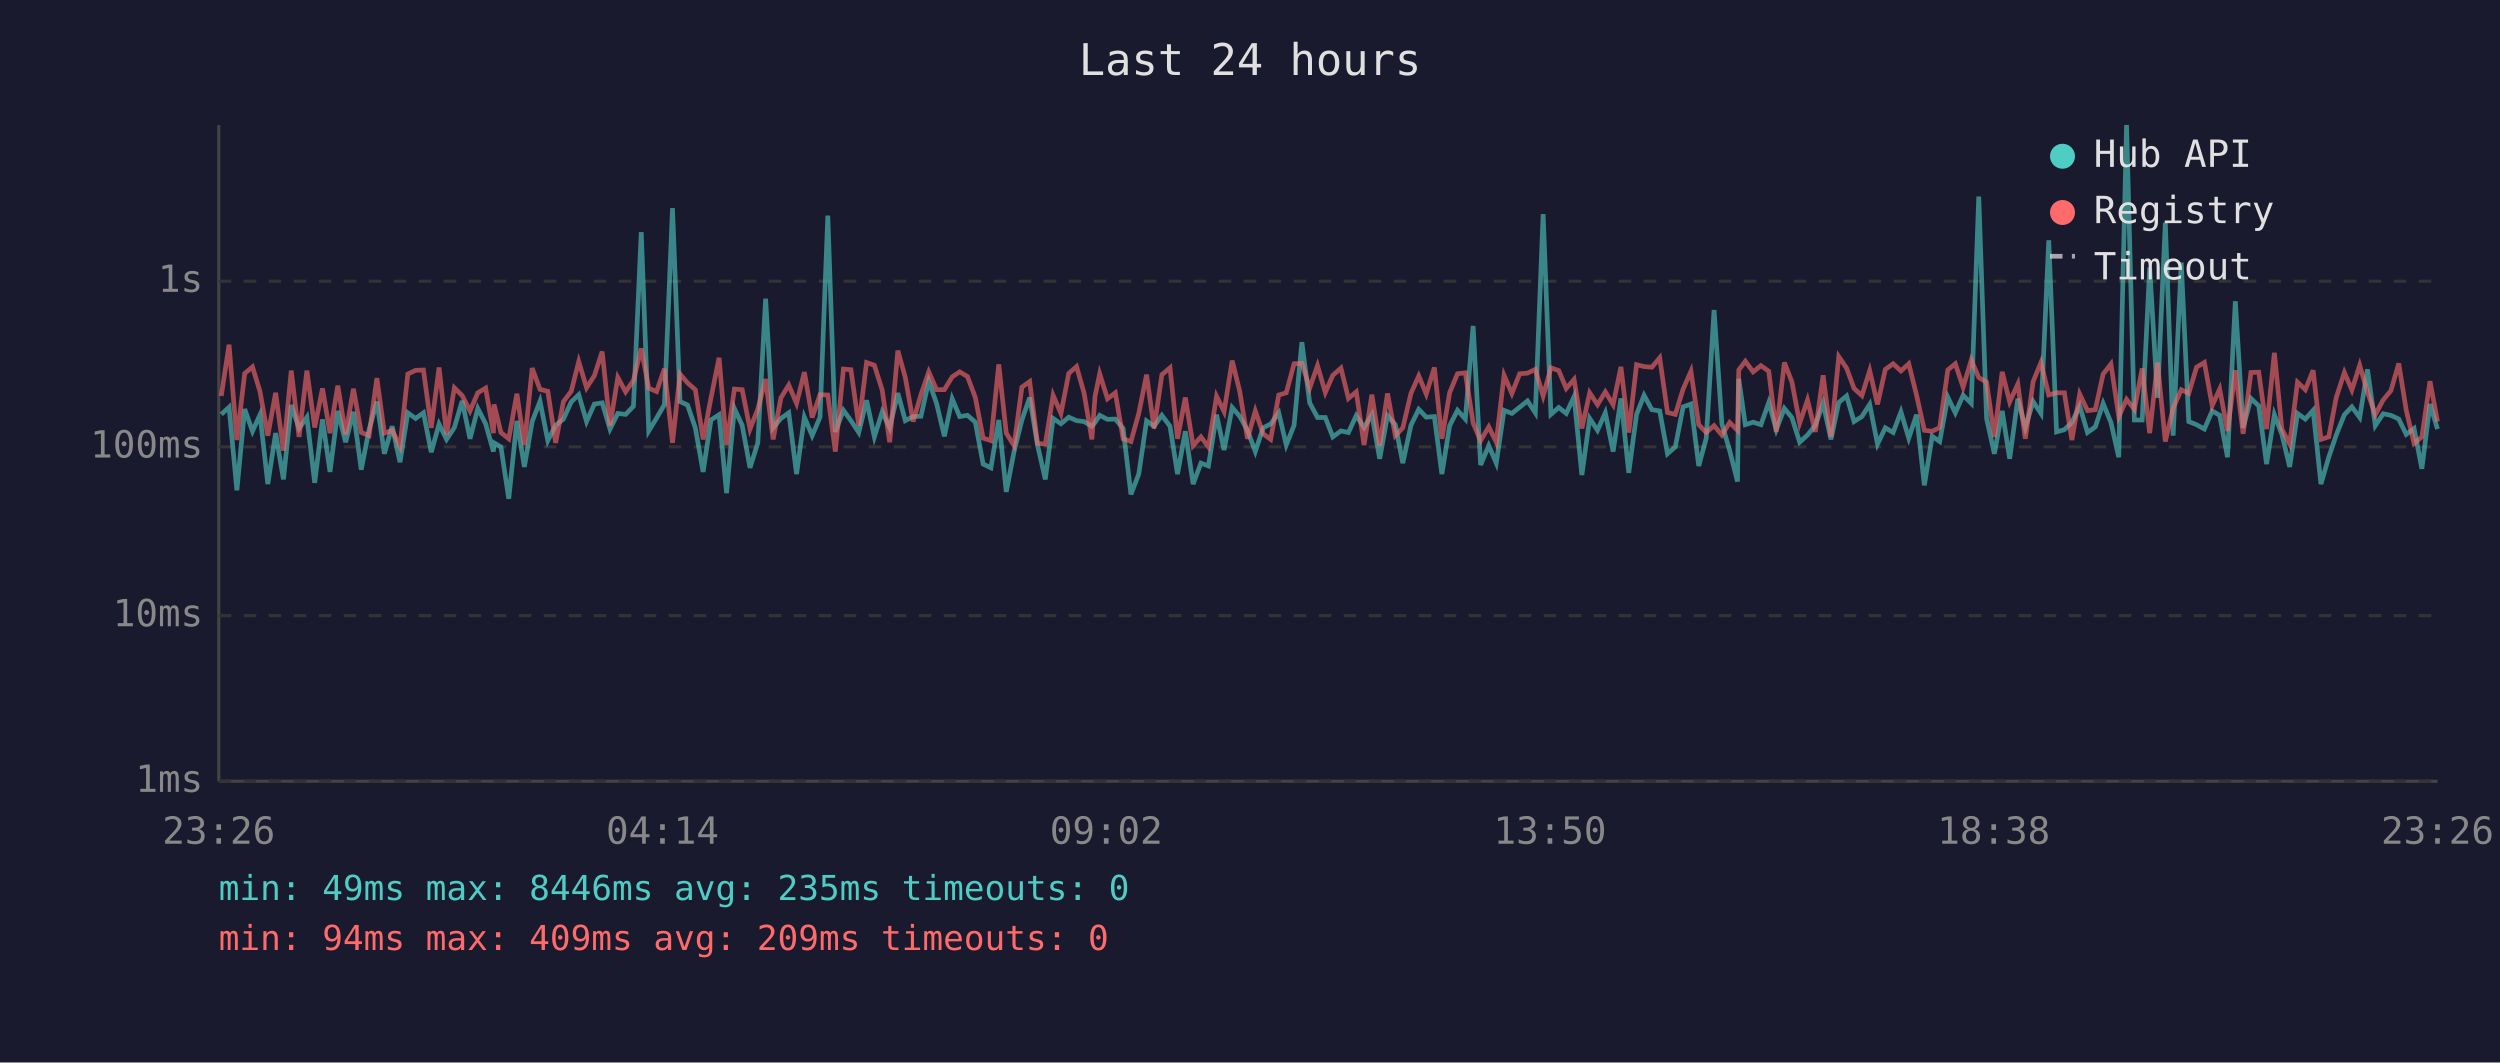
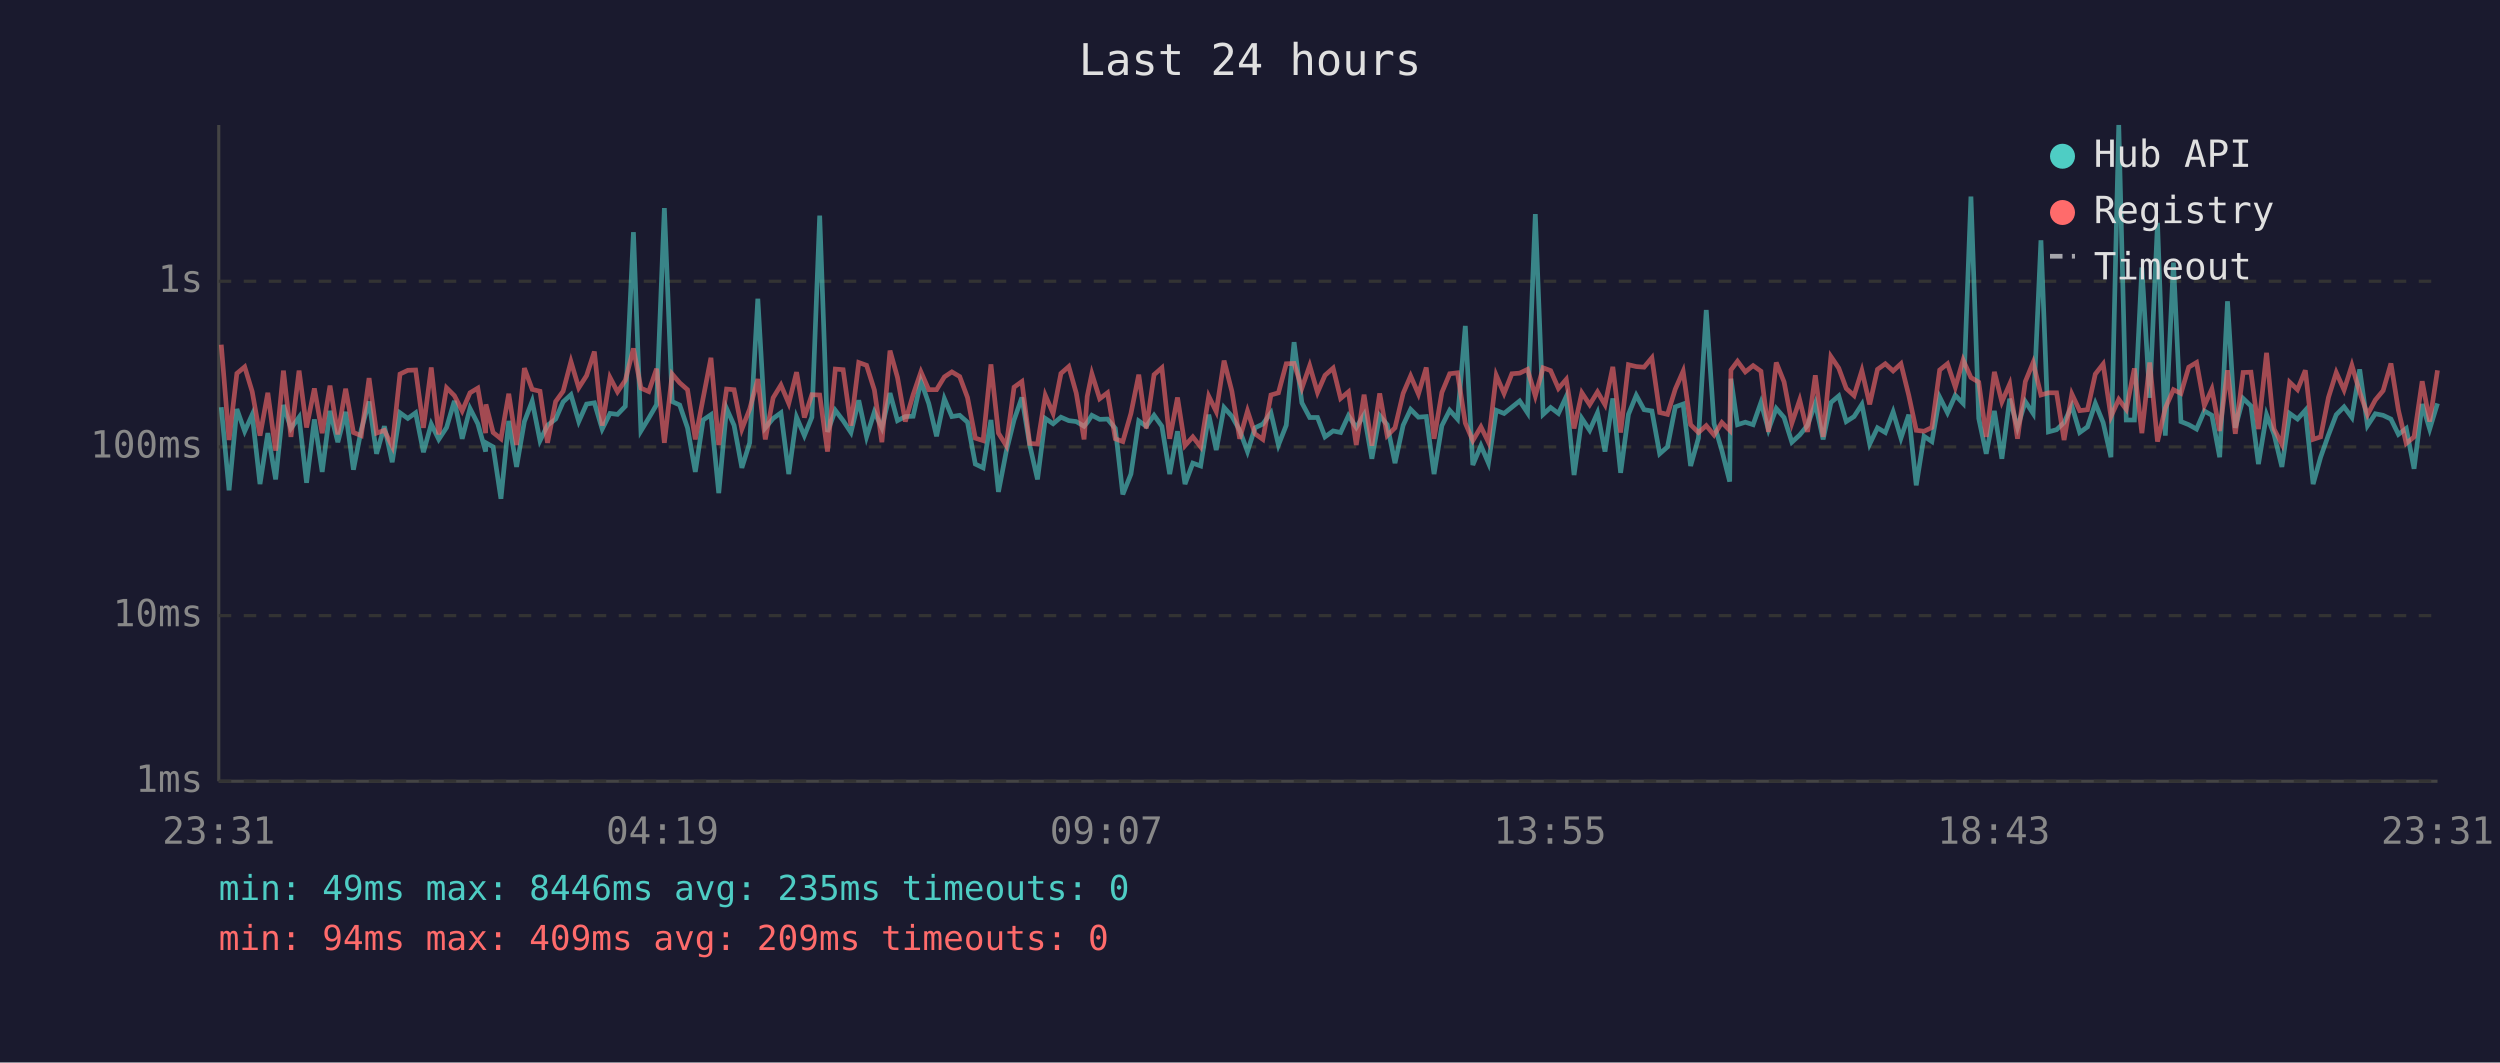
<svg xmlns="http://www.w3.org/2000/svg" viewBox="0 0 800 340" font-family="monospace" font-size="12">
  <rect width="800" height="340" fill="#1a1a2e" />
  <text x="400" y="24" fill="#e0e0e0" font-size="14" text-anchor="middle">Last 24 hours</text>
  <line x1="70" y1="40" x2="70" y2="250" stroke="#444" stroke-width="1" />
  <line x1="70" y1="250" x2="780" y2="250" stroke="#444" stroke-width="1" />
  <line x1="70" y1="250" x2="780" y2="250" stroke="#333" stroke-width="1" stroke-dasharray="4" />
  <text x="65" y="250" fill="#888" text-anchor="end" dominant-baseline="middle">1ms</text>
  <line x1="70" y1="197" x2="780" y2="197" stroke="#333" stroke-width="1" stroke-dasharray="4" />
  <text x="65" y="197" fill="#888" text-anchor="end" dominant-baseline="middle">10ms</text>
  <line x1="70" y1="143" x2="780" y2="143" stroke="#333" stroke-width="1" stroke-dasharray="4" />
  <text x="65" y="143" fill="#888" text-anchor="end" dominant-baseline="middle">100ms</text>
  <line x1="70" y1="90" x2="780" y2="90" stroke="#333" stroke-width="1" stroke-dasharray="4" />
  <text x="65" y="90" fill="#888" text-anchor="end" dominant-baseline="middle">1s</text>
-   <text x="70" y="270" fill="#888" text-anchor="middle">23:26</text>
-   <text x="212" y="270" fill="#888" text-anchor="middle">04:14</text>
-   <text x="354" y="270" fill="#888" text-anchor="middle">09:02</text>
-   <text x="496" y="270" fill="#888" text-anchor="middle">13:50</text>
-   <text x="638" y="270" fill="#888" text-anchor="middle">18:38</text>
-   <text x="780" y="270" fill="#888" text-anchor="middle">23:26</text>
-   <polyline points="70.8,132.6 73.3,130.3 75.8,156.9 78.3,130.9 80.8,138.0 83.2,132.7 85.7,154.9 88.2,138.6 90.7,153.4 93.2,129.6 95.7,137.1 98.2,133.5 100.7,154.5 103.2,134.2 105.6,151.0 108.1,131.5 110.6,141.5 113.1,131.8 115.6,150.3 118.1,137.5 120.6,128.5 123.0,145.2 125.5,136.4 128.0,147.9 130.5,132.1 133.0,133.9 135.5,132.1 138.0,144.7 140.5,135.7 142.9,140.6 145.4,136.8 147.9,128.3 150.4,140.4 152.9,130.7 155.4,135.6 157.9,144.5 158.1,141.7 160.3,143.0 162.8,159.6 165.4,134.7 167.8,149.4 170.3,134.9 172.8,128.4 175.3,141.0 177.8,136.1 180.3,134.1 182.8,128.6 185.2,126.3 187.7,134.9 190.2,129.3 192.7,128.9 195.2,137.3 197.7,132.3 200.2,132.6 202.7,130.0 205.2,74.3 207.6,137.9 210.1,133.8 212.6,129.5 215.2,66.6 217.6,128.5 220.0,129.6 222.5,136.9 225.0,151.0 227.5,134.4 230.1,132.7 232.5,157.8 235.0,130.7 237.5,136.1 240.0,149.7 242.5,141.7 245.0,95.6 247.4,136.9 249.9,133.9 252.4,132.1 254.9,151.7 257.4,133.5 259.9,139.4 262.4,133.5 264.9,69.0 267.3,138.2 269.9,131.3 272.3,134.6 274.8,138.4 277.3,128.1 279.8,139.8 282.3,131.8 284.7,136.9 287.3,125.8 289.7,134.6 292.2,133.3 294.7,133.2 297.2,122.0 299.7,129.1 302.2,139.6 304.7,127.6 307.1,133.3 309.6,132.9 312.1,135.1 314.6,148.5 317.1,149.7 319.6,134.4 322.0,157.4 324.5,144.5 327.0,134.4 329.5,127.2 332.0,142.4 334.5,153.4 337.0,133.9 339.5,135.6 342.0,133.5 344.5,134.6 346.9,134.9 349.4,136.4 350.4,135.2 351.9,132.9 354.4,134.2 356.9,134.1 359.4,137.1 361.9,158.2 364.4,151.7 366.9,134.7 369.3,136.4 371.8,132.9 374.4,136.4 376.8,151.7 379.3,138.0 381.8,154.9 384.3,148.2 386.7,149.1 389.3,132.7 391.7,144.0 394.3,130.4 396.7,133.2 399.2,137.7 401.7,144.5 404.2,136.9 406.6,135.7 409.2,132.1 411.6,142.4 414.1,136.1 416.6,109.5 419.1,128.9 421.6,133.6 424.1,133.6 426.5,139.8 429.1,137.9 431.5,138.4 434.0,133.0 436.5,136.8 439.0,132.7 441.5,146.8 444.0,133.0 446.5,135.9 448.9,148.2 451.5,136.1 454.0,131.0 456.4,133.5 459.0,133.3 461.4,151.7 463.9,136.2 466.4,131.3 468.9,134.1 471.4,104.3 473.8,148.8 476.4,142.6 478.8,148.2 481.3,131.3 483.8,132.3 486.3,130.3 488.8,128.3 491.3,132.1 493.8,68.5 496.3,132.6 498.8,130.4 501.2,132.3 503.7,126.9 506.2,152.0 508.7,133.9 511.2,137.7 513.7,132.1 516.2,144.5 518.7,127.5 521.2,151.3 523.7,132.6 526.1,126.5 528.6,131.1 531.1,131.5 533.6,145.2 536.1,143.0 538.6,130.2 541.1,129.3 543.6,149.1 546.0,140.2 548.5,99.2 551.0,135.6 553.5,144.2 556.0,154.1 556.4,121.2 558.5,135.9 561.0,135.1 563.5,135.9 566.0,128.8 568.4,137.5 571.0,130.7 573.4,133.6 575.9,141.5 578.4,139.2 580.9,136.1 583.4,129.1 585.9,140.6 588.4,128.8 590.9,126.7 593.3,134.9 595.8,133.3 598.3,129.4 600.8,142.1 603.3,136.9 605.8,138.4 608.3,131.8 610.8,140.2 613.3,132.7 615.8,155.3 618.3,139.6 620.7,141.3 623.3,127.1 625.7,132.1 628.2,126.5 630.8,129.1 633.2,62.9 635.7,133.9 638.2,145.2 640.7,131.5 643.1,146.8 645.7,127.6 648.1,136.8 650.6,128.5 653.1,132.3 655.6,76.9 658.1,138.2 660.6,137.5 663.0,135.2 665.5,129.9 668.0,138.4 670.5,136.6 673.0,129.1 675.5,135.2 678.0,146.3 680.5,40.0 683.0,134.4 685.5,134.4 687.9,85.6 690.4,127.3 692.9,71.3 695.4,139.4 698.0,84.0 700.4,134.9 702.9,135.9 705.4,137.3 707.9,131.5 710.3,132.9 712.8,146.3 715.3,96.4 717.8,136.9 720.3,127.5 722.8,129.9 725.3,148.5 727.8,132.7 730.2,139.0 732.7,149.4 735.2,132.3 737.7,134.1 740.2,131.3 742.7,154.9 745.2,146.3 747.6,139.2 750.2,132.7 752.6,130.2 755.1,133.6 757.6,118.2 760.1,136.2 762.6,132.4 765.1,132.9 767.6,134.1 770.0,139.0 772.5,137.1 775.0,150.0 777.6,129.3 780.0,137.3" fill="none" stroke="#4ecdc4" stroke-width="1.5" opacity="0.6" />
-   <polyline points="70.8,126.7 73.3,110.3 75.8,140.8 78.3,119.5 80.8,117.4 83.2,125.3 85.7,139.4 88.2,125.7 90.7,144.2 93.2,118.6 95.7,139.8 98.2,118.6 100.7,136.8 103.2,124.3 105.6,138.6 108.1,123.4 110.6,139.0 113.1,124.4 115.6,138.4 118.1,139.4 120.6,121.0 123.0,138.6 125.5,137.7 128.0,142.8 130.5,119.7 133.0,118.5 135.5,118.4 138.0,136.9 140.5,117.6 142.9,139.0 145.4,124.1 147.9,126.6 150.4,131.5 152.9,125.7 155.4,124.2 157.9,138.6 158.1,129.4 160.3,138.4 162.8,140.4 165.4,126.0 167.8,142.4 170.3,117.8 172.8,124.6 175.3,125.2 177.8,141.7 180.3,128.5 182.8,125.2 185.2,115.7 187.7,124.1 190.2,120.2 192.7,112.5 195.2,136.2 197.7,120.8 200.2,125.4 202.7,121.7 205.2,111.5 207.6,124.2 210.1,125.3 212.6,118.0 215.2,141.7 217.6,119.7 220.0,122.5 222.5,124.7 225.0,140.6 227.5,127.4 230.1,114.5 232.5,142.4 235.0,124.5 237.5,124.7 240.0,137.3 242.5,130.9 245.0,121.3 247.4,140.6 249.9,127.3 252.4,123.2 254.9,129.1 257.4,119.1 259.9,133.6 262.4,126.3 264.9,126.4 267.3,144.5 269.9,118.1 272.3,118.3 274.8,136.2 277.3,116.0 279.8,116.9 282.3,124.8 284.7,141.5 287.3,112.2 289.7,120.8 292.2,134.9 294.7,126.3 297.2,119.0 299.7,124.7 302.2,124.7 304.7,120.6 307.1,119.0 309.6,120.5 312.1,127.2 314.6,140.2 317.1,141.0 319.6,116.6 322.0,138.6 324.5,142.6 327.0,123.9 329.5,122.1 332.0,141.9 334.5,142.1 337.0,126.5 339.5,132.3 342.0,119.5 344.5,117.3 346.9,125.8 349.4,140.6 350.4,126.9 351.9,119.6 354.4,127.6 356.9,125.7 359.4,140.4 361.9,141.3 364.4,132.3 366.9,119.9 369.3,137.1 371.8,119.9 374.4,117.7 376.8,140.4 379.3,127.2 381.8,142.6 384.3,139.8 386.7,143.0 389.3,126.8 391.7,131.7 394.3,115.4 396.7,125.2 399.2,140.4 401.7,131.5 404.2,138.8 406.6,140.6 409.2,126.4 411.6,125.7 414.1,116.4 416.6,116.3 419.1,124.2 421.6,117.0 424.1,125.6 426.5,120.1 429.1,117.8 431.5,127.5 434.0,125.4 436.5,142.4 439.0,126.3 441.5,142.6 444.0,125.9 446.5,139.4 448.9,136.9 451.5,125.9 454.0,120.3 456.4,126.1 459.0,117.6 461.4,140.4 463.9,125.6 466.4,119.6 468.9,119.3 471.4,135.4 473.8,141.0 476.4,136.6 478.8,141.5 481.3,120.1 483.8,125.9 486.3,119.6 488.8,119.4 491.3,118.2 493.8,126.7 496.3,117.7 498.8,118.6 501.2,124.3 503.7,121.4 506.2,137.1 508.7,125.7 511.2,129.5 513.7,125.4 516.2,129.5 518.7,117.4 521.2,138.4 523.7,116.7 526.1,117.3 528.6,117.5 531.1,114.5 533.6,132.0 536.1,132.6 538.6,124.5 541.1,118.8 543.6,135.9 546.0,138.4 548.5,136.2 551.0,139.2 553.5,135.2 556.0,137.7 556.4,118.4 558.5,115.6 561.0,119.0 563.5,117.0 566.0,118.8 568.4,138.2 571.0,116.0 573.4,122.2 575.9,135.4 578.4,128.0 580.9,138.2 583.4,120.1 585.9,139.8 588.4,114.1 590.9,117.8 593.3,124.3 595.8,126.6 598.3,118.6 600.8,129.4 603.3,118.2 605.8,116.4 608.3,118.7 610.8,116.4 613.3,126.5 615.8,137.7 618.3,138.0 620.7,136.8 623.3,118.4 625.7,116.4 628.2,123.9 630.8,115.2 633.2,120.8 635.7,122.3 638.2,139.8 640.7,119.0 643.1,128.6 645.7,122.9 648.1,140.4 650.6,122.1 653.1,116.0 655.6,126.4 658.1,125.7 660.6,125.7 663.0,140.8 665.5,126.1 668.0,131.4 670.5,131.1 673.0,119.7 675.5,116.5 678.0,133.3 680.5,127.8 683.0,131.0 685.5,117.9 687.9,138.6 690.4,116.0 692.9,141.3 695.4,130.6 698.0,124.7 700.4,125.9 702.9,117.5 705.4,116.0 707.9,129.8 710.3,124.5 712.8,137.9 715.3,118.5 717.8,138.8 720.3,119.2 722.8,119.1 725.3,137.3 727.8,112.9 730.2,137.3 732.7,142.1 735.2,122.3 737.7,124.7 740.2,118.5 742.7,140.6 745.2,139.8 747.6,127.2 750.2,119.2 752.6,124.8 755.1,116.9 757.6,125.5 760.1,132.7 762.6,128.0 765.1,125.0 767.6,116.3 770.0,131.3 772.5,141.9 775.0,139.8 777.6,122.0 780.0,134.9" fill="none" stroke="#ff6b6b" stroke-width="1.5" opacity="0.6" />
+   <text x="70" y="270" fill="#888" text-anchor="middle">23:31</text>
+   <text x="212" y="270" fill="#888" text-anchor="middle">04:19</text>
+   <text x="354" y="270" fill="#888" text-anchor="middle">09:07</text>
+   <text x="496" y="270" fill="#888" text-anchor="middle">13:55</text>
+   <text x="638" y="270" fill="#888" text-anchor="middle">18:43</text>
+   <text x="780" y="270" fill="#888" text-anchor="middle">23:31</text>
+   <polyline points="70.8,130.3 73.3,156.9 75.8,130.9 78.3,138.0 80.7,132.7 83.2,154.9 85.7,138.6 88.2,153.4 90.7,129.6 93.1,137.1 95.7,133.5 98.1,154.5 100.6,134.2 103.1,151.0 105.6,131.5 108.1,141.5 110.6,131.8 113.1,150.3 115.6,137.5 118.1,128.5 120.5,145.2 123.0,136.4 125.5,147.9 128.0,132.1 130.5,133.9 133.0,132.1 135.5,144.7 138.0,135.7 140.4,140.6 142.9,136.8 145.4,128.3 147.9,140.4 150.4,130.7 152.9,135.6 155.4,144.5 155.5,141.7 157.8,143.0 160.3,159.6 162.8,134.7 165.3,149.4 167.8,134.9 170.3,128.4 172.8,141.0 175.2,136.1 177.8,134.1 180.2,128.6 182.7,126.3 185.2,134.9 187.7,129.3 190.2,128.9 192.7,137.3 195.2,132.3 197.6,132.6 200.1,130.0 202.7,74.3 205.1,137.9 207.6,133.8 210.1,129.5 212.6,66.6 215.1,128.5 217.5,129.6 220.0,136.9 222.5,151.0 225.0,134.4 227.5,132.7 230.0,157.8 232.5,130.7 234.9,136.1 237.4,149.7 239.9,141.7 242.5,95.6 244.9,136.9 247.4,133.9 249.9,132.1 252.4,151.7 254.9,133.5 257.4,139.4 259.8,133.5 262.3,69.0 264.8,138.2 267.3,131.3 269.8,134.6 272.3,138.4 274.8,128.1 277.3,139.8 279.8,131.8 282.2,136.9 284.8,125.8 287.2,134.6 289.7,133.3 292.2,133.2 294.7,122.0 297.2,129.1 299.7,139.6 302.2,127.6 304.6,133.3 307.1,132.9 309.6,135.1 312.1,148.5 314.6,149.7 317.1,134.4 319.5,157.4 322.0,144.5 324.5,134.4 327.0,127.2 329.5,142.4 332.0,153.4 334.5,133.9 337.0,135.6 339.5,133.5 342.0,134.6 344.4,134.9 346.9,136.4 347.9,135.2 349.4,132.9 351.9,134.2 354.4,134.1 356.9,137.1 359.3,158.2 361.9,151.7 364.4,134.7 366.8,136.4 369.3,132.9 371.8,136.4 374.3,151.7 376.8,138.0 379.2,154.9 381.7,148.2 384.2,149.1 386.8,132.7 389.2,144.0 391.7,130.4 394.2,133.2 396.7,137.7 399.2,144.5 401.6,136.9 404.1,135.7 406.7,132.1 409.1,142.4 411.6,136.1 414.1,109.5 416.6,128.9 419.1,133.6 421.6,133.6 424.0,139.8 426.6,137.9 429.0,138.4 431.5,133.0 434.0,136.8 436.5,132.7 439.0,146.8 441.5,133.0 443.9,135.9 446.4,148.2 449.0,136.1 451.4,131.0 453.9,133.5 456.4,133.3 458.9,151.7 461.4,136.2 463.9,131.3 466.4,134.1 468.9,104.3 471.3,148.8 473.9,142.6 476.3,148.2 478.8,131.3 481.3,132.3 483.8,130.3 486.3,128.3 488.8,132.1 491.3,68.5 493.8,132.6 496.2,130.4 498.7,132.3 501.2,126.9 503.7,152.0 506.2,133.9 508.7,137.7 511.2,132.1 513.6,144.5 516.1,127.5 518.6,151.3 521.1,132.6 523.6,126.5 526.1,131.1 528.6,131.5 531.1,145.2 533.6,143.0 536.1,130.2 538.6,129.3 541.0,149.1 543.5,140.2 546.0,99.2 548.5,135.6 551.0,144.2 553.5,154.1 553.9,121.2 556.0,135.9 558.5,135.1 561.0,135.9 563.5,128.8 565.9,137.5 568.4,130.7 570.9,133.6 573.4,141.5 575.9,139.2 578.4,136.1 580.9,129.1 583.4,140.6 585.9,128.8 588.4,126.7 590.8,134.9 593.3,133.3 595.8,129.4 598.3,142.1 600.8,136.9 603.3,138.4 605.8,131.8 608.3,140.2 610.8,132.7 613.2,155.3 615.7,139.6 618.2,141.3 620.7,127.1 623.2,132.1 625.7,126.5 628.2,129.1 630.7,62.9 633.2,133.9 635.6,145.2 638.2,131.5 640.6,146.8 643.1,127.6 645.6,136.8 648.1,128.5 650.6,132.3 653.1,76.9 655.5,138.2 658.1,137.5 660.5,135.2 663.0,129.9 665.5,138.4 668.0,136.6 670.5,129.1 673.0,135.2 675.5,146.3 678.0,40.0 680.4,134.4 683.0,134.4 685.4,85.6 687.9,127.3 690.4,71.3 692.9,139.4 695.5,84.0 697.9,134.9 700.4,135.9 702.9,137.3 705.4,131.5 707.8,132.9 710.3,146.3 712.8,96.4 715.3,136.9 717.8,127.5 720.3,129.9 722.7,148.5 725.3,132.7 727.7,139.0 730.2,149.4 732.7,132.3 735.2,134.1 737.7,131.3 740.2,154.9 742.6,146.3 745.1,139.2 747.6,132.7 750.1,130.2 752.6,133.6 755.1,118.2 757.6,136.2 760.1,132.4 762.6,132.9 765.1,134.1 767.5,139.0 770.0,137.1 772.5,150.0 775.1,129.3 777.5,137.3 780.0,129.1" fill="none" stroke="#4ecdc4" stroke-width="1.5" opacity="0.6" />
+   <polyline points="70.8,110.3 73.3,140.8 75.8,119.5 78.3,117.4 80.7,125.3 83.2,139.4 85.7,125.7 88.2,144.2 90.7,118.6 93.1,139.8 95.7,118.6 98.1,136.8 100.6,124.3 103.1,138.6 105.6,123.4 108.1,139.0 110.6,124.4 113.1,138.4 115.6,139.4 118.1,121.0 120.5,138.6 123.0,137.7 125.5,142.8 128.0,119.7 130.5,118.5 133.0,118.4 135.5,136.9 138.0,117.6 140.4,139.0 142.9,124.1 145.4,126.6 147.9,131.5 150.4,125.7 152.9,124.2 155.4,138.6 155.5,129.4 157.8,138.4 160.3,140.4 162.8,126.0 165.3,142.4 167.8,117.8 170.3,124.6 172.8,125.2 175.2,141.7 177.8,128.5 180.2,125.2 182.7,115.7 185.2,124.1 187.7,120.2 190.2,112.5 192.7,136.2 195.2,120.8 197.6,125.4 200.1,121.7 202.7,111.5 205.1,124.2 207.6,125.3 210.1,118.0 212.6,141.7 215.1,119.7 217.5,122.5 220.0,124.7 222.5,140.6 225.0,127.4 227.5,114.5 230.0,142.4 232.5,124.5 234.9,124.7 237.4,137.3 239.9,130.9 242.5,121.3 244.9,140.6 247.4,127.3 249.9,123.2 252.4,129.1 254.9,119.1 257.4,133.6 259.8,126.3 262.3,126.4 264.8,144.5 267.3,118.1 269.8,118.3 272.3,136.2 274.8,116.0 277.3,116.9 279.8,124.8 282.2,141.5 284.8,112.2 287.2,120.8 289.7,134.9 292.2,126.3 294.7,119.0 297.2,124.7 299.7,124.7 302.2,120.6 304.6,119.0 307.1,120.5 309.6,127.2 312.1,140.2 314.6,141.0 317.1,116.6 319.5,138.6 322.0,142.6 324.5,123.9 327.0,122.1 329.5,141.9 332.0,142.1 334.5,126.5 337.0,132.3 339.5,119.5 342.0,117.3 344.4,125.8 346.9,140.6 347.9,126.9 349.4,119.6 351.9,127.6 354.4,125.7 356.9,140.4 359.3,141.3 361.9,132.3 364.4,119.9 366.8,137.1 369.3,119.9 371.8,117.7 374.3,140.4 376.8,127.2 379.2,142.6 381.7,139.8 384.2,143.0 386.8,126.8 389.2,131.7 391.7,115.4 394.2,125.2 396.7,140.4 399.2,131.5 401.6,138.8 404.1,140.6 406.7,126.4 409.1,125.7 411.6,116.4 414.1,116.3 416.6,124.2 419.1,117.0 421.6,125.6 424.0,120.1 426.6,117.8 429.0,127.5 431.5,125.4 434.0,142.4 436.5,126.3 439.0,142.6 441.5,125.9 443.9,139.4 446.4,136.9 449.0,125.9 451.4,120.3 453.9,126.1 456.4,117.6 458.9,140.4 461.4,125.6 463.9,119.6 466.4,119.3 468.9,135.4 471.3,141.0 473.9,136.6 476.3,141.5 478.8,120.1 481.3,125.9 483.8,119.6 486.3,119.4 488.8,118.2 491.3,126.7 493.8,117.7 496.2,118.6 498.7,124.3 501.2,121.4 503.7,137.1 506.2,125.7 508.7,129.5 511.2,125.4 513.6,129.5 516.1,117.4 518.6,138.4 521.1,116.7 523.6,117.3 526.1,117.5 528.6,114.5 531.1,132.0 533.6,132.6 536.1,124.5 538.6,118.8 541.0,135.9 543.5,138.4 546.0,136.2 548.5,139.2 551.0,135.2 553.5,137.7 553.9,118.4 556.0,115.6 558.5,119.0 561.0,117.0 563.5,118.8 565.9,138.2 568.4,116.0 570.9,122.2 573.4,135.4 575.9,128.0 578.4,138.2 580.9,120.1 583.4,139.8 585.9,114.1 588.4,117.8 590.8,124.3 593.3,126.6 595.8,118.6 598.3,129.4 600.8,118.2 603.3,116.4 605.8,118.7 608.3,116.4 610.8,126.5 613.2,137.7 615.7,138.0 618.2,136.8 620.7,118.4 623.2,116.4 625.7,123.9 628.2,115.2 630.7,120.8 633.2,122.3 635.6,139.8 638.2,119.0 640.6,128.6 643.1,122.9 645.6,140.4 648.1,122.1 650.6,116.0 653.1,126.4 655.5,125.7 658.1,125.7 660.5,140.8 663.0,126.1 665.5,131.4 668.0,131.1 670.5,119.7 673.0,116.5 675.5,133.3 678.0,127.8 680.4,131.0 683.0,117.9 685.4,138.6 687.9,116.0 690.4,141.3 692.9,130.6 695.5,124.7 697.9,125.9 700.4,117.5 702.9,116.0 705.4,129.8 707.8,124.5 710.3,137.9 712.8,118.5 715.3,138.8 717.8,119.2 720.3,119.1 722.7,137.3 725.3,112.9 727.7,137.3 730.2,142.1 732.7,122.3 735.2,124.7 737.7,118.5 740.2,140.6 742.6,139.8 745.1,127.2 747.6,119.2 750.1,124.8 752.6,116.9 755.1,125.5 757.6,132.7 760.1,128.0 762.6,125.0 765.1,116.3 767.5,131.3 770.0,141.9 772.5,139.8 775.1,122.0 777.5,134.9 780.0,118.5" fill="none" stroke="#ff6b6b" stroke-width="1.5" opacity="0.6" />
  <circle cx="660" cy="50" r="4" fill="#4ecdc4" />
  <text x="670" y="50" fill="#e0e0e0" dominant-baseline="middle">Hub API</text>
  <circle cx="660" cy="68" r="4" fill="#ff6b6b" />
  <text x="670" y="68" fill="#e0e0e0" dominant-baseline="middle">Registry</text>
  <line x1="656" y1="82" x2="664" y2="82" stroke="#e0e0e0" stroke-width="1.5" stroke-dasharray="4,3" opacity="0.7" />
  <text x="670" y="86" fill="#e0e0e0" dominant-baseline="middle">Timeout</text>
  <text x="70" y="288" fill="#4ecdc4" font-size="11">min: 49ms  max: 8446ms  avg: 235ms  timeouts: 0</text>
  <text x="70" y="304" fill="#ff6b6b" font-size="11">min: 94ms  max: 409ms  avg: 209ms  timeouts: 0</text>
</svg>
